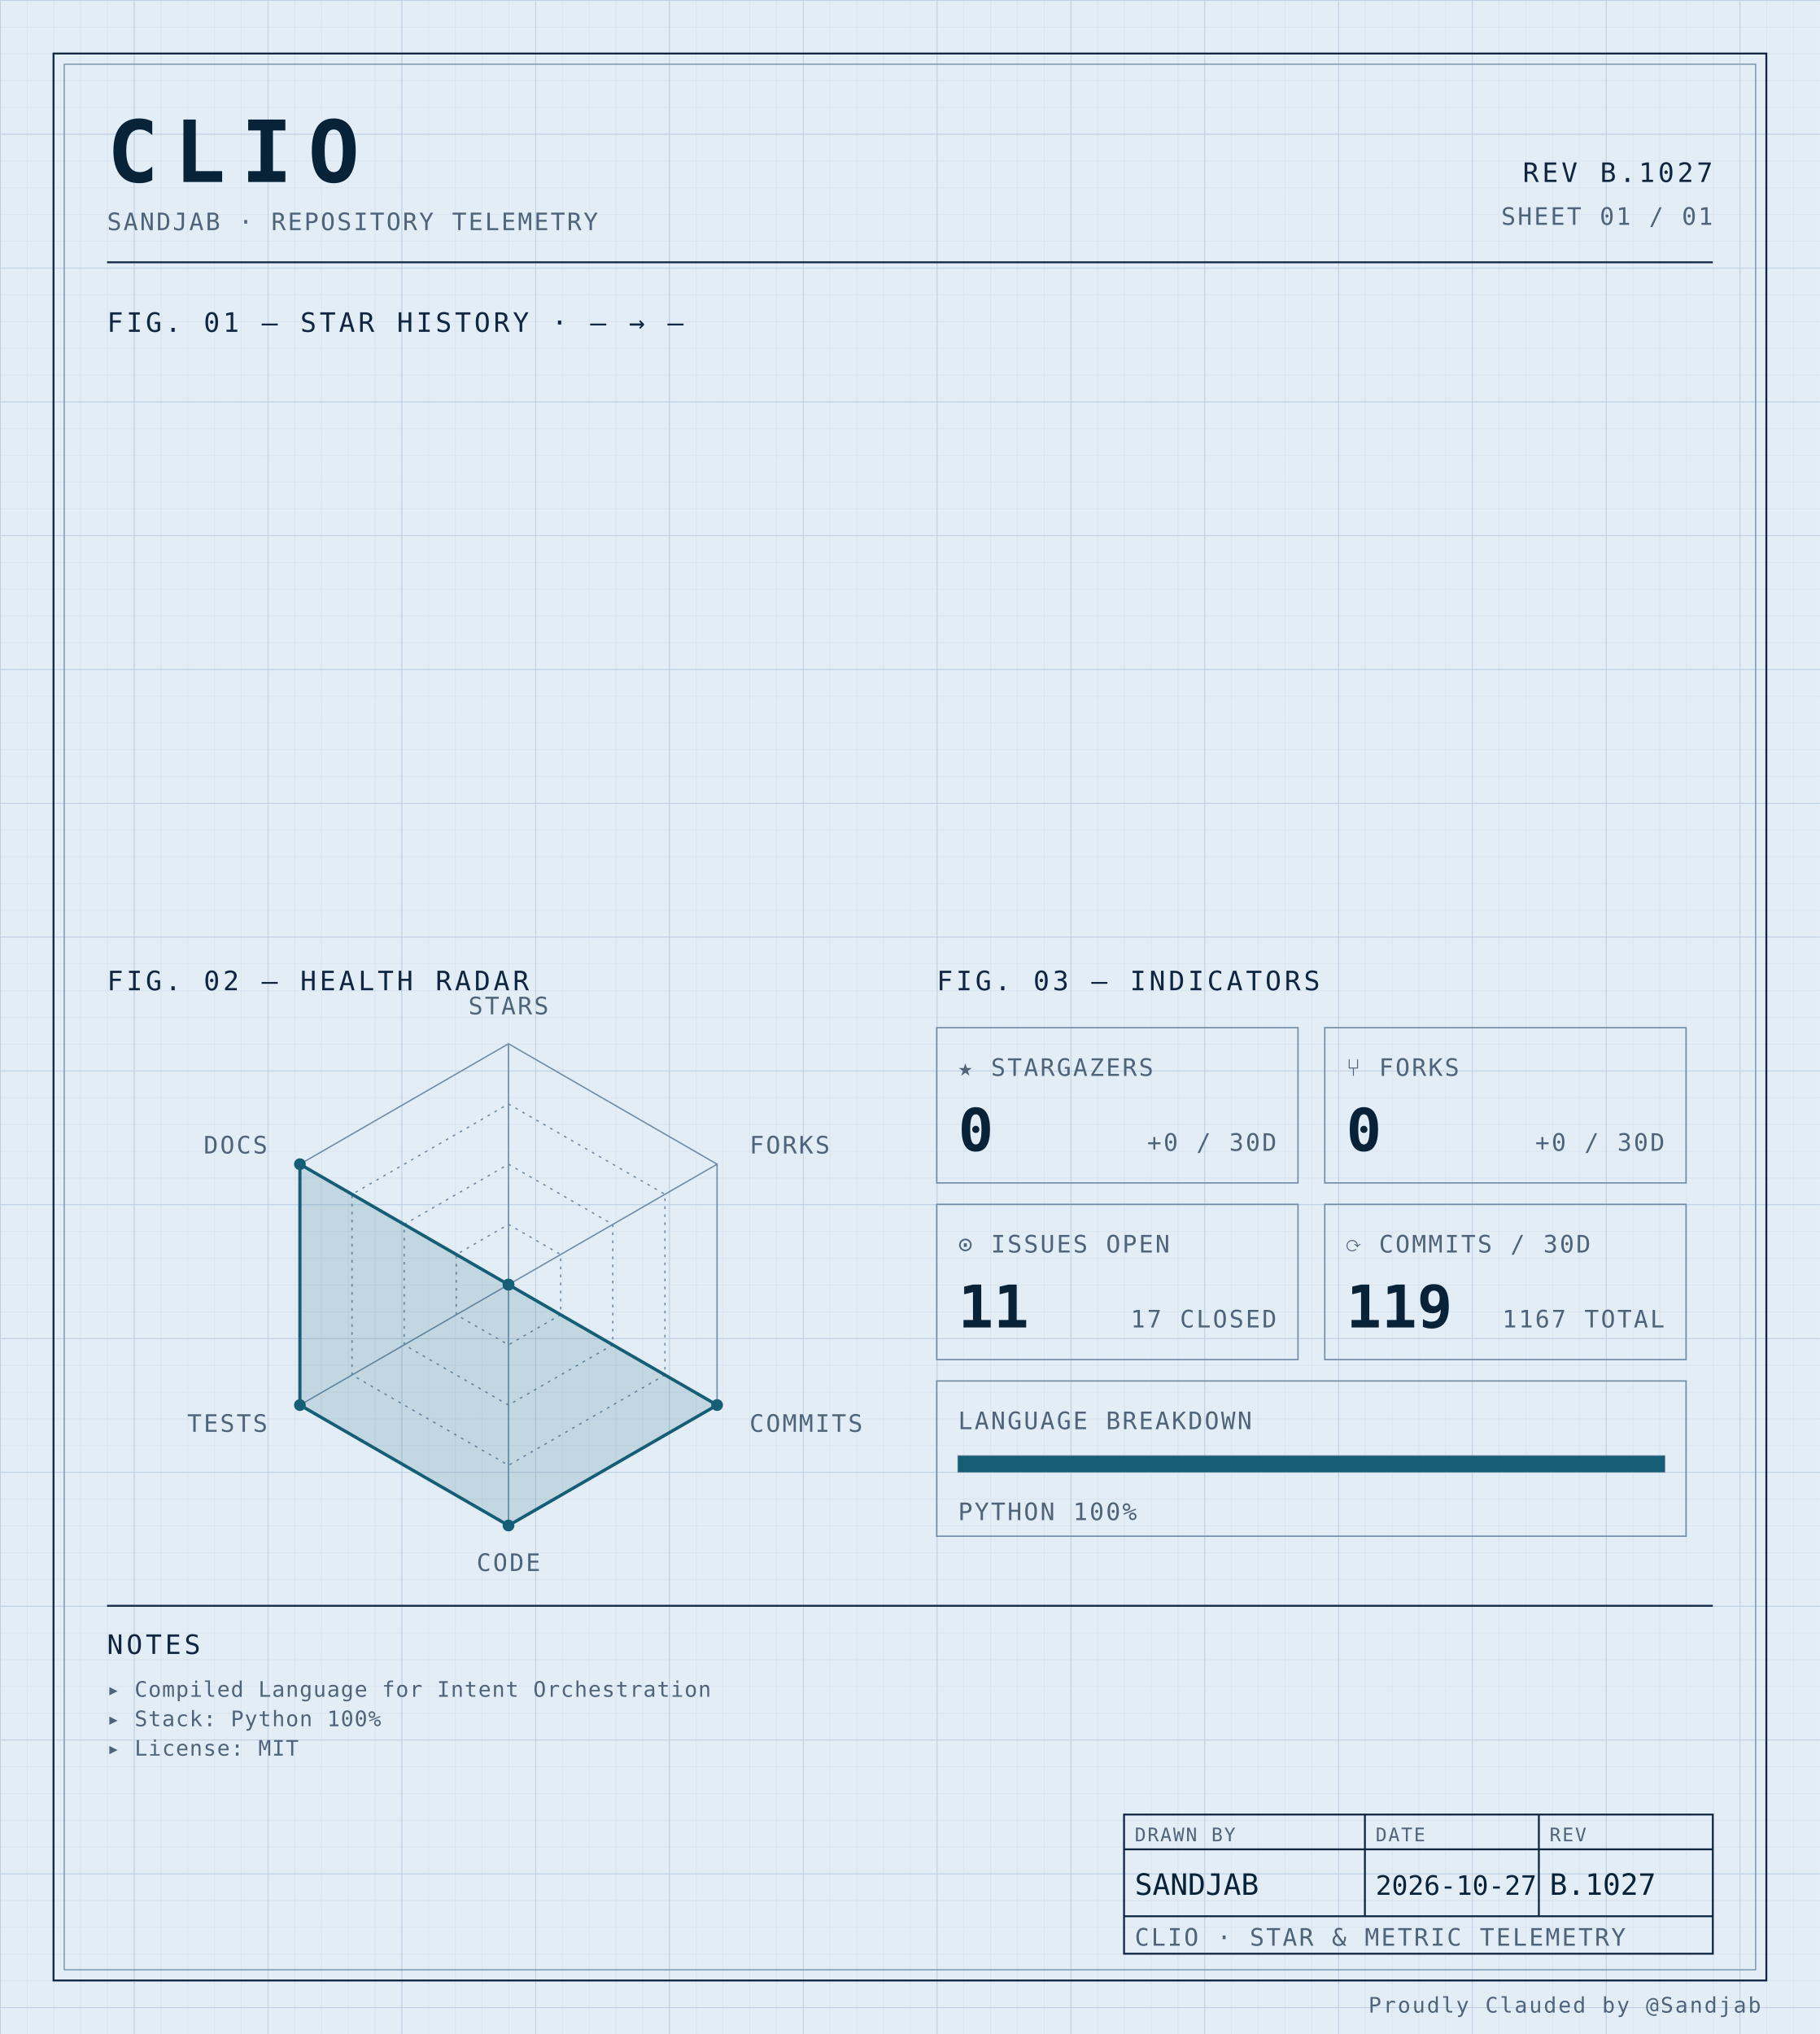
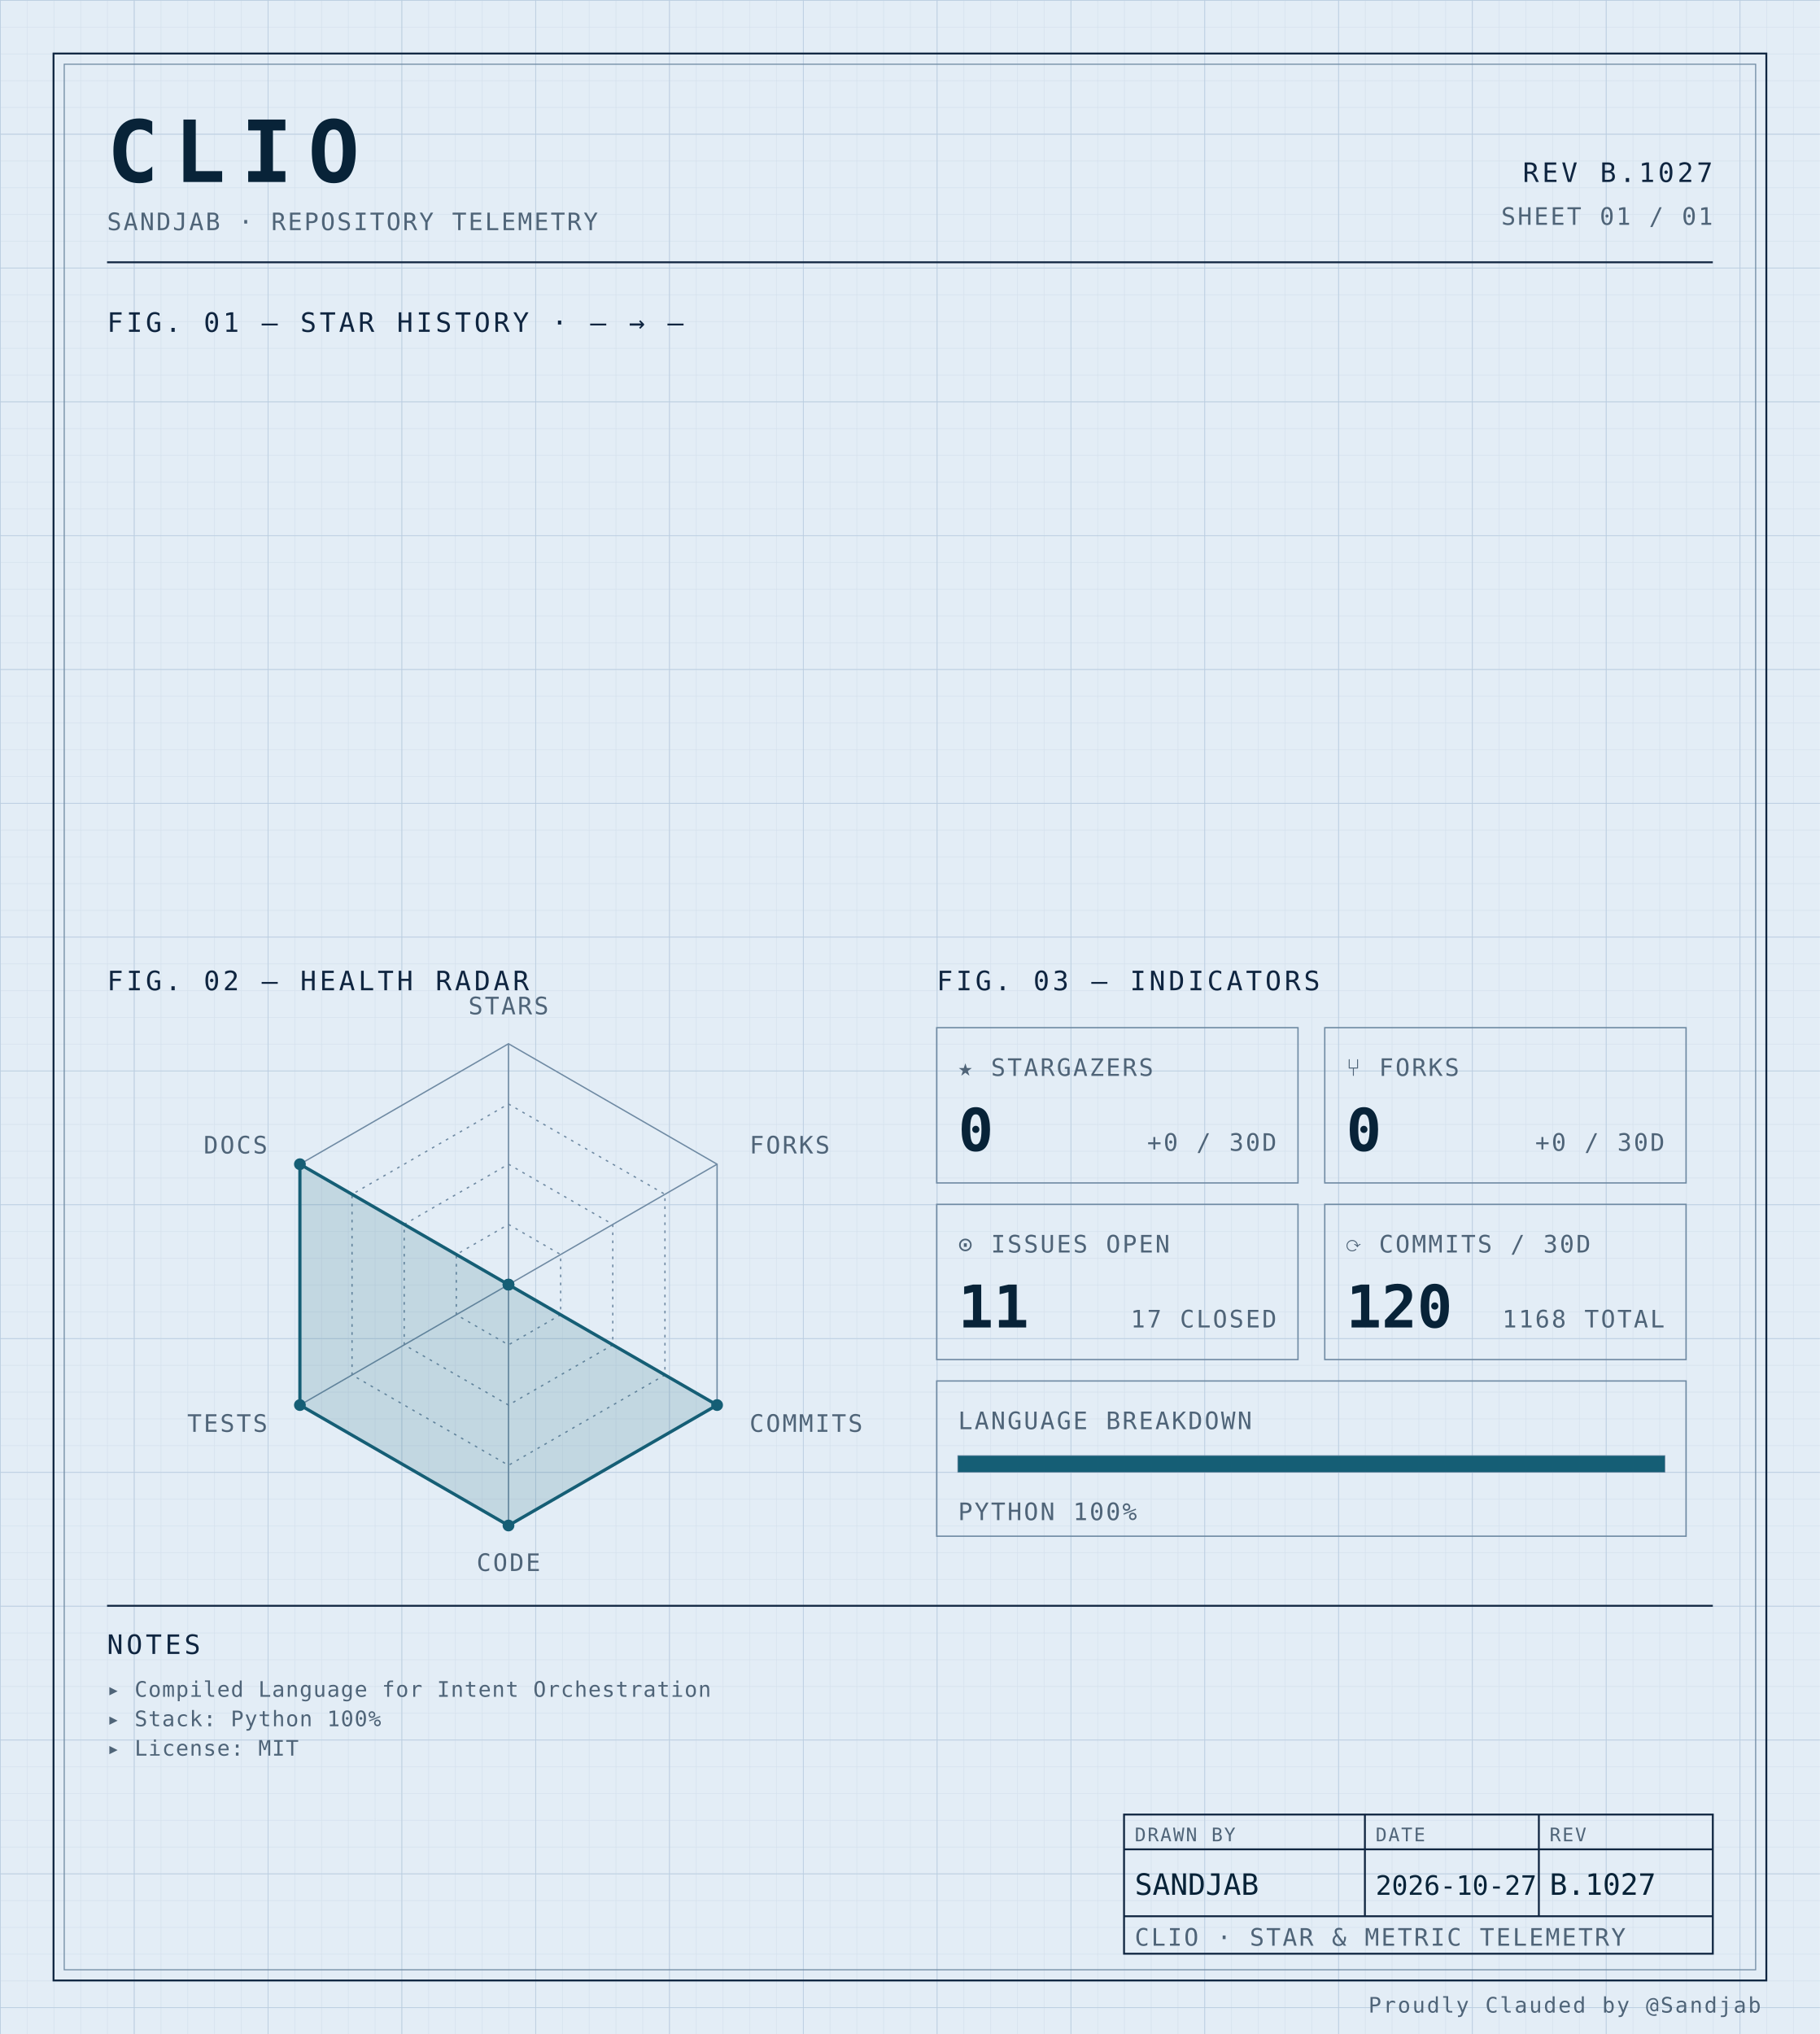
<svg xmlns="http://www.w3.org/2000/svg" width="100%" viewBox="0 0 680 760" role="img">
  <defs>
    <pattern id="grid-fine" width="10" height="10" patternUnits="userSpaceOnUse">
      <path d="M10 0H0V10" fill="none" stroke="#d4e0ec" stroke-width="0.4" />
    </pattern>
    <pattern id="grid-major" width="50" height="50" patternUnits="userSpaceOnUse">
      <path d="M50 0H0V50" fill="none" stroke="#b8cce0" stroke-width="0.5" />
    </pattern>
  </defs>
  <rect x="0" y="0" width="680" height="760" fill="#e3edf6" />
  <rect x="0" y="0" width="680" height="760" fill="url(#grid-fine)" />
  <rect x="0" y="0" width="680" height="760" fill="url(#grid-major)" />
  <rect x="20" y="20" width="640" height="720" fill="none" stroke="#0f2540" stroke-width="0.7" />
  <rect x="24" y="24" width="632" height="712" fill="none" stroke="#6f8aa3" stroke-width="0.4" />
  <text x="40" y="68" font-family="ui-monospace, 'SF Mono', 'JetBrains Mono', 'Cascadia Code', Consolas, monospace" font-size="32" font-weight="700" fill="#082338" text-anchor="start" letter-spacing="0.18em">CLIO</text>
  <text x="40" y="86" font-family="ui-monospace, 'SF Mono', 'JetBrains Mono', 'Cascadia Code', Consolas, monospace" font-size="9" font-weight="400" fill="#4f6478" text-anchor="start" letter-spacing="0.08em">SANDJAB · REPOSITORY TELEMETRY</text>
  <text x="640" y="68" font-family="ui-monospace, 'SF Mono', 'JetBrains Mono', 'Cascadia Code', Consolas, monospace" font-size="10" font-weight="400" fill="#0f2540" text-anchor="end" letter-spacing="0.12em">REV B.1027</text>
  <text x="640" y="84" font-family="ui-monospace, 'SF Mono', 'JetBrains Mono', 'Cascadia Code', Consolas, monospace" font-size="9" font-weight="400" fill="#4f6478" text-anchor="end" letter-spacing="0.08em">SHEET 01 / 01</text>
  <line x1="40" y1="98" x2="640" y2="98" stroke="#0f2540" stroke-width="0.7" />
  <text x="40" y="124" font-family="ui-monospace, 'SF Mono', 'JetBrains Mono', 'Cascadia Code', Consolas, monospace" font-size="10" font-weight="400" fill="#0f2540" text-anchor="start" letter-spacing="0.12em">FIG. 01 — STAR HISTORY · — → —</text>
  <text x="40" y="370" font-family="ui-monospace, 'SF Mono', 'JetBrains Mono', 'Cascadia Code', Consolas, monospace" font-size="10" font-weight="400" fill="#0f2540" text-anchor="start" letter-spacing="0.12em">FIG. 02 — HEALTH RADAR</text>
  <g transform="translate(190 480)">
    <polygon points="0.00,-90.00 77.94,-45.00 77.94,45.00 0.00,90.00 -77.94,45.00 -77.94,-45.00" fill="none" stroke="#6f8aa3" stroke-width="0.5" />
    <polygon points="0.00,-67.50 58.46,-33.75 58.46,33.75 0.00,67.50 -58.46,33.75 -58.46,-33.75" fill="none" stroke="#6f8aa3" stroke-width="0.5" stroke-dasharray="1,2" />
    <polygon points="0.00,-45.00 38.97,-22.50 38.97,22.50 0.00,45.00 -38.97,22.50 -38.97,-22.50" fill="none" stroke="#6f8aa3" stroke-width="0.5" stroke-dasharray="1,2" />
    <polygon points="0.00,-22.50 19.49,-11.25 19.49,11.25 0.00,22.50 -19.49,11.25 -19.49,-11.25" fill="none" stroke="#6f8aa3" stroke-width="0.5" stroke-dasharray="1,2" />
    <line x1="0" y1="0" x2="0.00" y2="-90.00" stroke="#6f8aa3" stroke-width="0.5" />
    <line x1="0" y1="0" x2="77.94" y2="-45.00" stroke="#6f8aa3" stroke-width="0.5" />
    <line x1="0" y1="0" x2="77.94" y2="45.00" stroke="#6f8aa3" stroke-width="0.5" />
    <line x1="0" y1="0" x2="0.00" y2="90.00" stroke="#6f8aa3" stroke-width="0.5" />
    <line x1="0" y1="0" x2="-77.94" y2="45.00" stroke="#6f8aa3" stroke-width="0.5" />
    <line x1="0" y1="0" x2="-77.94" y2="-45.00" stroke="#6f8aa3" stroke-width="0.5" />
    <polygon points="0.00,0.00 0.00,0.00 77.94,45.00 0.00,90.00 -77.94,45.00 -77.94,-45.00" fill="#155e75" fill-opacity="0.16" stroke="#155e75" stroke-width="1.2" />
    <circle cx="0.00" cy="0.00" r="2.2" fill="#155e75" />
    <circle cx="0.00" cy="0.00" r="2.2" fill="#155e75" />
    <circle cx="77.94" cy="45.00" r="2.2" fill="#155e75" />
    <circle cx="0.00" cy="90.00" r="2.2" fill="#155e75" />
    <circle cx="-77.94" cy="45.00" r="2.2" fill="#155e75" />
    <circle cx="-77.94" cy="-45.00" r="2.2" fill="#155e75" />
    <text x="6.3681633555662356e-15" y="-101" font-family="ui-monospace, 'SF Mono', 'JetBrains Mono', 'Cascadia Code', Consolas, monospace" font-size="9" font-weight="400" fill="#4f6478" text-anchor="middle" letter-spacing="0.08em">STARS</text>
    <text x="90.067" y="-49" font-family="ui-monospace, 'SF Mono', 'JetBrains Mono', 'Cascadia Code', Consolas, monospace" font-size="9" font-weight="400" fill="#4f6478" text-anchor="start" letter-spacing="0.08em">FORKS</text>
    <text x="90.067" y="55" font-family="ui-monospace, 'SF Mono', 'JetBrains Mono', 'Cascadia Code', Consolas, monospace" font-size="9" font-weight="400" fill="#4f6478" text-anchor="start" letter-spacing="0.08em">COMMITS</text>
    <text x="6.3681633555662356e-15" y="107" font-family="ui-monospace, 'SF Mono', 'JetBrains Mono', 'Cascadia Code', Consolas, monospace" font-size="9" font-weight="400" fill="#4f6478" text-anchor="middle" letter-spacing="0.08em">CODE</text>
    <text x="-90.067" y="55" font-family="ui-monospace, 'SF Mono', 'JetBrains Mono', 'Cascadia Code', Consolas, monospace" font-size="9" font-weight="400" fill="#4f6478" text-anchor="end" letter-spacing="0.08em">TESTS</text>
    <text x="-90.067" y="-49" font-family="ui-monospace, 'SF Mono', 'JetBrains Mono', 'Cascadia Code', Consolas, monospace" font-size="9" font-weight="400" fill="#4f6478" text-anchor="end" letter-spacing="0.08em">DOCS</text>
  </g>
  <text x="350" y="370" font-family="ui-monospace, 'SF Mono', 'JetBrains Mono', 'Cascadia Code', Consolas, monospace" font-size="10" font-weight="400" fill="#0f2540" text-anchor="start" letter-spacing="0.12em">FIG. 03 — INDICATORS</text>
  <rect x="350" y="384" width="135" height="58" fill="none" stroke="#6f8aa3" stroke-width="0.5" />
  <text x="358" y="402" font-family="ui-monospace, 'SF Mono', 'JetBrains Mono', 'Cascadia Code', Consolas, monospace" font-size="9" font-weight="400" fill="#4f6478" text-anchor="start" letter-spacing="0.08em">★ STARGAZERS</text>
  <text x="358" y="430" font-family="ui-monospace, 'SF Mono', 'JetBrains Mono', 'Cascadia Code', Consolas, monospace" font-size="22" font-weight="700" fill="#082338" text-anchor="start" letter-spacing="normal">0</text>
  <text x="477" y="430" font-family="ui-monospace, 'SF Mono', 'JetBrains Mono', 'Cascadia Code', Consolas, monospace" font-size="9" font-weight="400" fill="#4f6478" text-anchor="end" letter-spacing="0.08em">+0 / 30D</text>
  <rect x="495" y="384" width="135" height="58" fill="none" stroke="#6f8aa3" stroke-width="0.5" />
  <text x="503" y="402" font-family="ui-monospace, 'SF Mono', 'JetBrains Mono', 'Cascadia Code', Consolas, monospace" font-size="9" font-weight="400" fill="#4f6478" text-anchor="start" letter-spacing="0.08em">⑂ FORKS</text>
  <text x="503" y="430" font-family="ui-monospace, 'SF Mono', 'JetBrains Mono', 'Cascadia Code', Consolas, monospace" font-size="22" font-weight="700" fill="#082338" text-anchor="start" letter-spacing="normal">0</text>
  <text x="622" y="430" font-family="ui-monospace, 'SF Mono', 'JetBrains Mono', 'Cascadia Code', Consolas, monospace" font-size="9" font-weight="400" fill="#4f6478" text-anchor="end" letter-spacing="0.08em">+0 / 30D</text>
  <rect x="350" y="450" width="135" height="58" fill="none" stroke="#6f8aa3" stroke-width="0.5" />
  <text x="358" y="468" font-family="ui-monospace, 'SF Mono', 'JetBrains Mono', 'Cascadia Code', Consolas, monospace" font-size="9" font-weight="400" fill="#4f6478" text-anchor="start" letter-spacing="0.08em">⊙ ISSUES OPEN</text>
  <text x="358" y="496" font-family="ui-monospace, 'SF Mono', 'JetBrains Mono', 'Cascadia Code', Consolas, monospace" font-size="22" font-weight="700" fill="#082338" text-anchor="start" letter-spacing="normal">11</text>
  <text x="477" y="496" font-family="ui-monospace, 'SF Mono', 'JetBrains Mono', 'Cascadia Code', Consolas, monospace" font-size="9" font-weight="400" fill="#4f6478" text-anchor="end" letter-spacing="0.08em">17 CLOSED</text>
  <rect x="495" y="450" width="135" height="58" fill="none" stroke="#6f8aa3" stroke-width="0.5" />
  <text x="503" y="468" font-family="ui-monospace, 'SF Mono', 'JetBrains Mono', 'Cascadia Code', Consolas, monospace" font-size="9" font-weight="400" fill="#4f6478" text-anchor="start" letter-spacing="0.08em">⟳ COMMITS / 30D</text>
-   <text x="503" y="496" font-family="ui-monospace, 'SF Mono', 'JetBrains Mono', 'Cascadia Code', Consolas, monospace" font-size="22" font-weight="700" fill="#082338" text-anchor="start" letter-spacing="normal">119</text>
-   <text x="622" y="496" font-family="ui-monospace, 'SF Mono', 'JetBrains Mono', 'Cascadia Code', Consolas, monospace" font-size="9" font-weight="400" fill="#4f6478" text-anchor="end" letter-spacing="0.08em">1167 TOTAL</text>
+   <text x="503" y="496" font-family="ui-monospace, 'SF Mono', 'JetBrains Mono', 'Cascadia Code', Consolas, monospace" font-size="22" font-weight="700" fill="#082338" text-anchor="start" letter-spacing="normal">120</text>
+   <text x="622" y="496" font-family="ui-monospace, 'SF Mono', 'JetBrains Mono', 'Cascadia Code', Consolas, monospace" font-size="9" font-weight="400" fill="#4f6478" text-anchor="end" letter-spacing="0.08em">1168 TOTAL</text>
  <rect x="350" y="516" width="280" height="58" fill="none" stroke="#6f8aa3" stroke-width="0.5" />
  <text x="358" y="534" font-family="ui-monospace, 'SF Mono', 'JetBrains Mono', 'Cascadia Code', Consolas, monospace" font-size="9" font-weight="400" fill="#4f6478" text-anchor="start" letter-spacing="0.08em">LANGUAGE BREAKDOWN</text>
  <rect x="358" y="544" width="264" height="6" fill="none" stroke="#6f8aa3" stroke-width="0.5" />
  <rect x="358" y="544" width="264.00" height="6" fill="#155e75" />
  <text x="358" y="568" font-family="ui-monospace, 'SF Mono', 'JetBrains Mono', 'Cascadia Code', Consolas, monospace" font-size="9" font-weight="400" fill="#4f6478" text-anchor="start" letter-spacing="0.08em">PYTHON 100%</text>
  <line x1="40" y1="600" x2="640" y2="600" stroke="#0f2540" stroke-width="0.7" />
  <text x="40" y="618" font-family="ui-monospace, 'SF Mono', 'JetBrains Mono', 'Cascadia Code', Consolas, monospace" font-size="10" font-weight="400" fill="#0f2540" text-anchor="start" letter-spacing="0.12em">NOTES</text>
  <text x="40" y="634" font-family="ui-monospace, 'SF Mono', 'JetBrains Mono', 'Cascadia Code', Consolas, monospace" font-size="8" font-weight="400" fill="#4f6478" text-anchor="start" letter-spacing="0.04em">▸ Compiled Language for Intent Orchestration</text>
  <text x="40" y="645" font-family="ui-monospace, 'SF Mono', 'JetBrains Mono', 'Cascadia Code', Consolas, monospace" font-size="8" font-weight="400" fill="#4f6478" text-anchor="start" letter-spacing="0.04em">▸ Stack: Python 100%</text>
  <text x="40" y="656" font-family="ui-monospace, 'SF Mono', 'JetBrains Mono', 'Cascadia Code', Consolas, monospace" font-size="8" font-weight="400" fill="#4f6478" text-anchor="start" letter-spacing="0.04em">▸ License: MIT</text>
  <rect x="420" y="678" width="220" height="52" fill="none" stroke="#0f2540" stroke-width="0.7" />
  <line x1="420" y1="691" x2="640" y2="691" stroke="#0f2540" stroke-width="0.7" />
  <line x1="420" y1="716" x2="640" y2="716" stroke="#0f2540" stroke-width="0.7" />
  <line x1="510" y1="678" x2="510" y2="716" stroke="#0f2540" stroke-width="0.7" />
  <line x1="575" y1="678" x2="575" y2="716" stroke="#0f2540" stroke-width="0.7" />
  <text x="424" y="688" font-family="ui-monospace, 'SF Mono', 'JetBrains Mono', 'Cascadia Code', Consolas, monospace" font-size="7" font-weight="400" fill="#4f6478" text-anchor="start" letter-spacing="0.08em">DRAWN BY</text>
  <text x="514" y="688" font-family="ui-monospace, 'SF Mono', 'JetBrains Mono', 'Cascadia Code', Consolas, monospace" font-size="7" font-weight="400" fill="#4f6478" text-anchor="start" letter-spacing="0.08em">DATE</text>
  <text x="579" y="688" font-family="ui-monospace, 'SF Mono', 'JetBrains Mono', 'Cascadia Code', Consolas, monospace" font-size="7" font-weight="400" fill="#4f6478" text-anchor="start" letter-spacing="0.08em">REV</text>
  <text x="424" y="708" font-family="ui-monospace, 'SF Mono', 'JetBrains Mono', 'Cascadia Code', Consolas, monospace" font-size="11" font-weight="400" fill="#082338" text-anchor="start" letter-spacing="normal">SANDJAB</text>
  <text x="514" y="708" font-family="ui-monospace, 'SF Mono', 'JetBrains Mono', 'Cascadia Code', Consolas, monospace" font-size="10" font-weight="400" fill="#082338" text-anchor="start" letter-spacing="normal">2026-10-27</text>
  <text x="579" y="708" font-family="ui-monospace, 'SF Mono', 'JetBrains Mono', 'Cascadia Code', Consolas, monospace" font-size="11" font-weight="400" fill="#082338" text-anchor="start" letter-spacing="normal">B.1027</text>
  <text x="424" y="727" font-family="ui-monospace, 'SF Mono', 'JetBrains Mono', 'Cascadia Code', Consolas, monospace" font-size="9" font-weight="400" fill="#4f6478" text-anchor="start" letter-spacing="0.08em">CLIO · STAR &amp; METRIC TELEMETRY</text>
  <text x="658" y="752" font-family="ui-monospace, 'SF Mono', 'JetBrains Mono', 'Cascadia Code', Consolas, monospace" font-size="8" font-weight="400" fill="#4f6478" text-anchor="end" letter-spacing="0.08em">Proudly Clauded by @Sandjab</text>
</svg>
